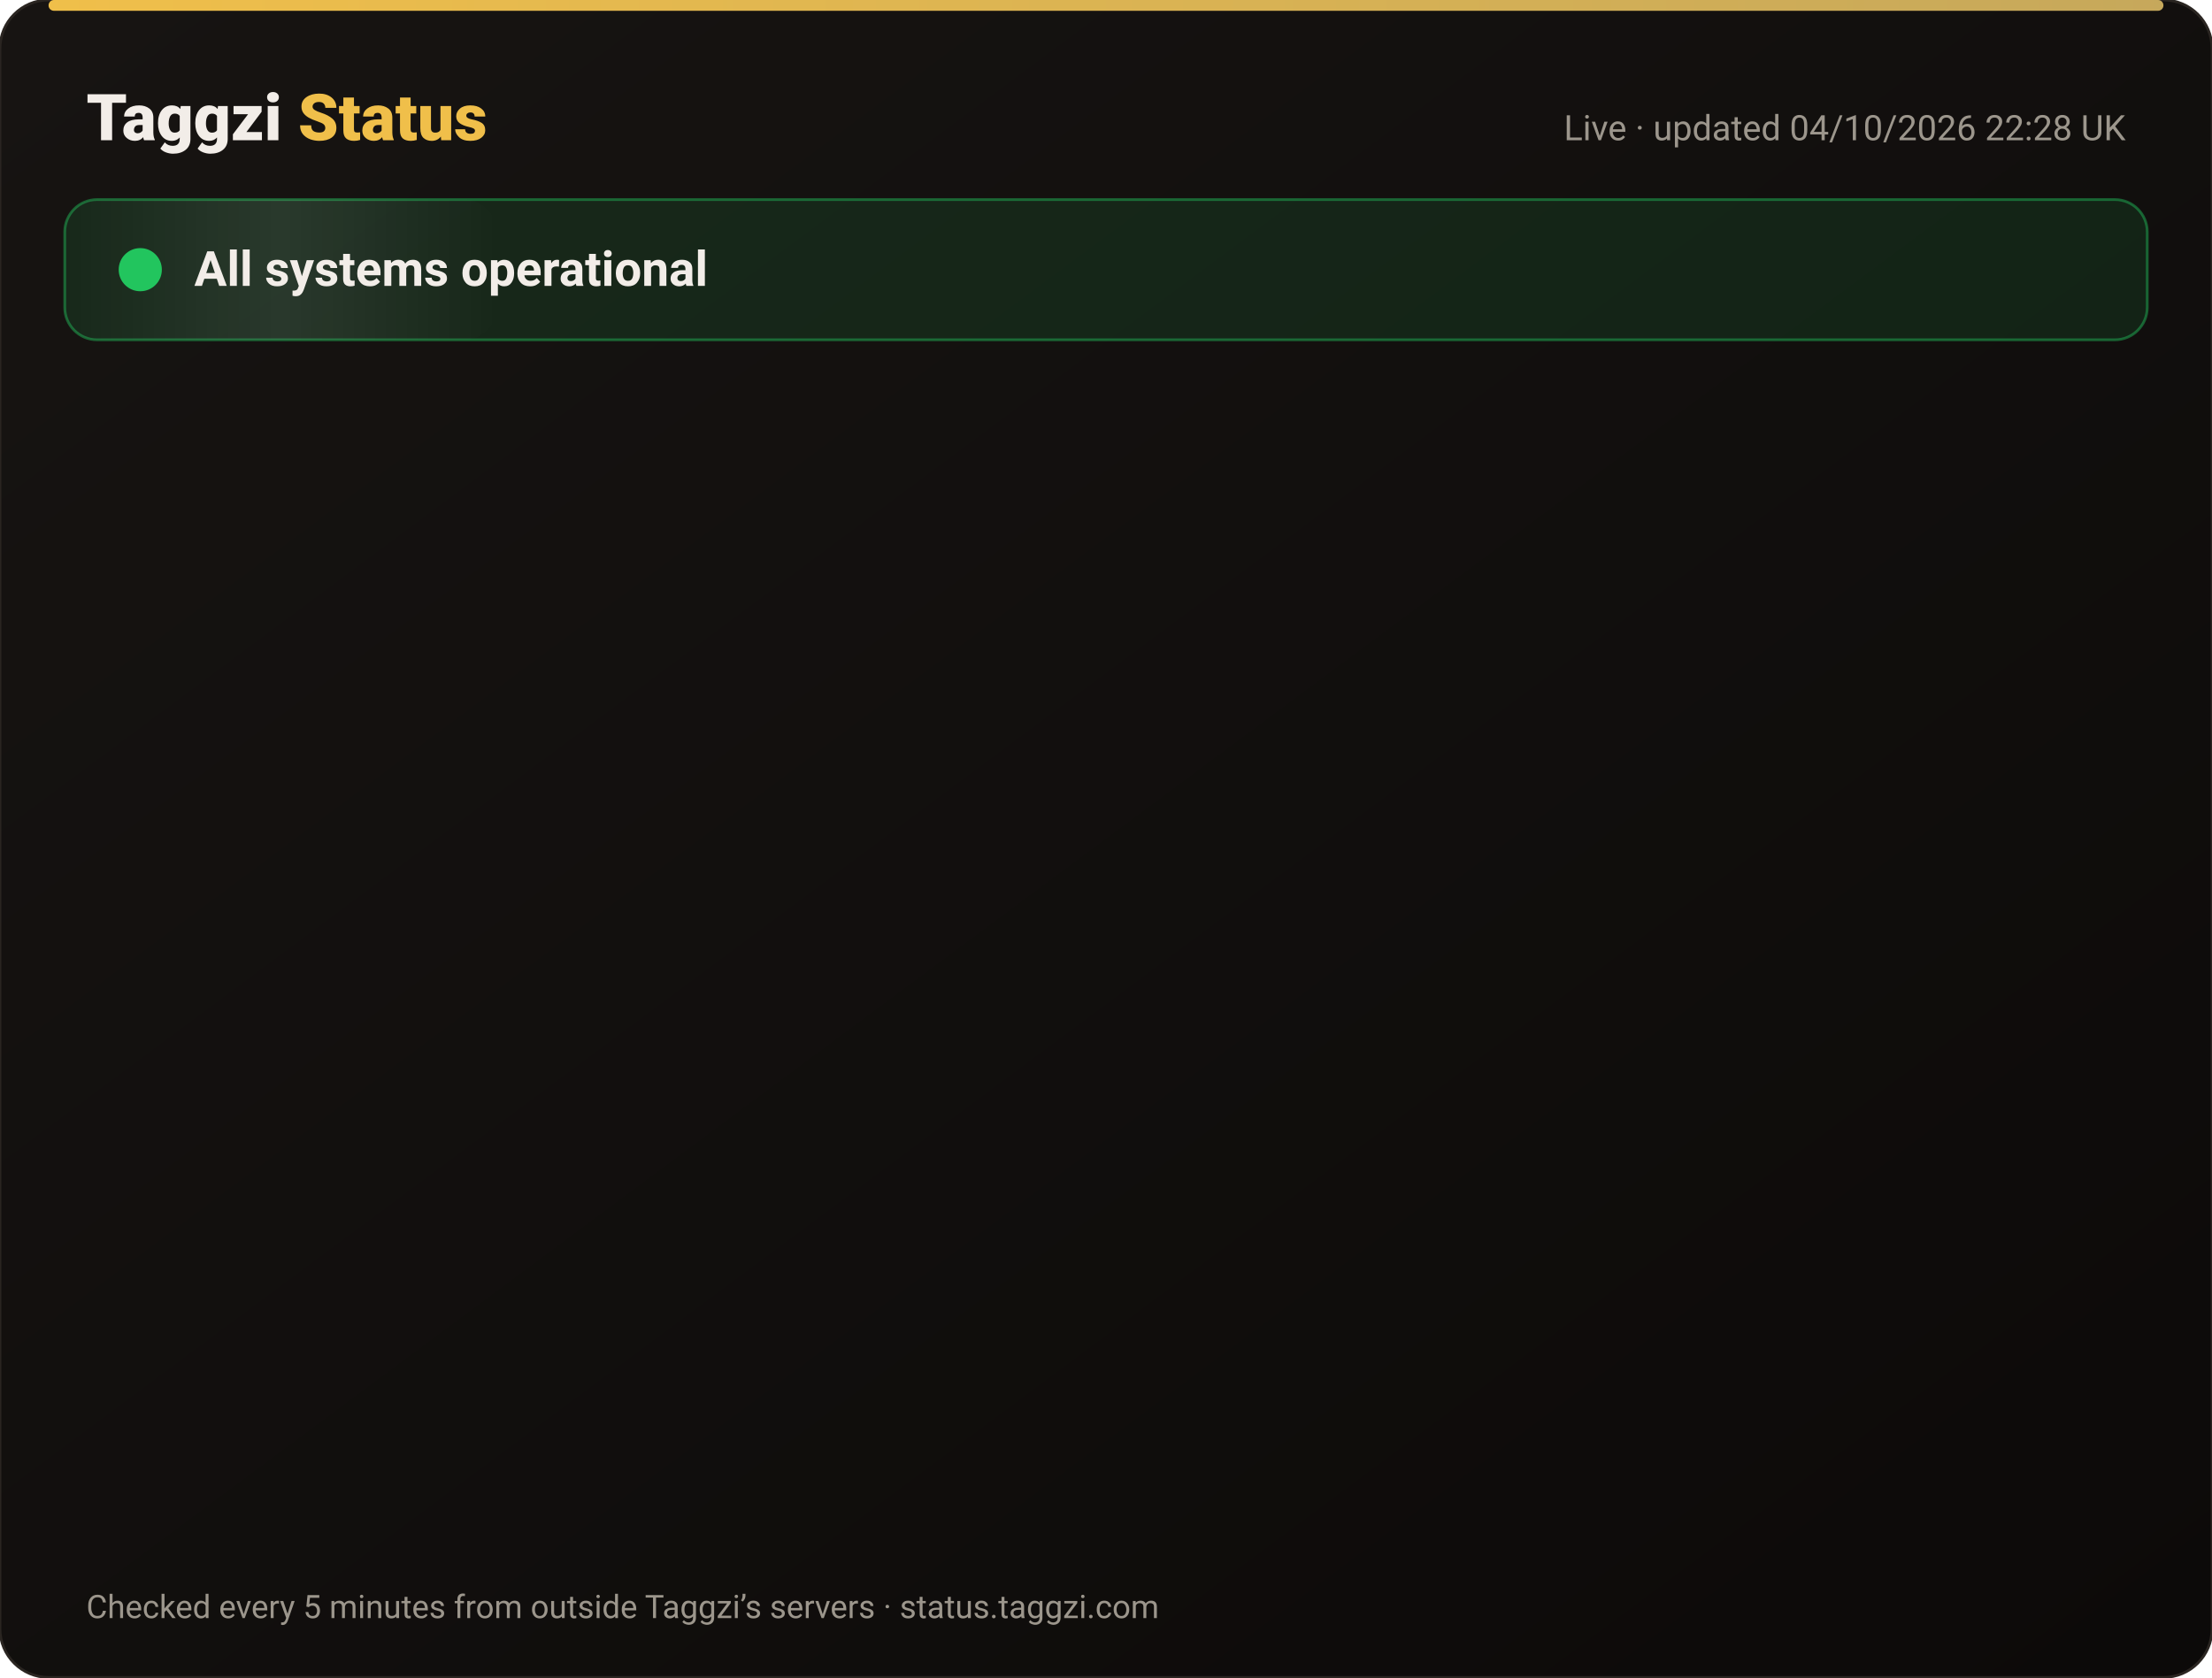
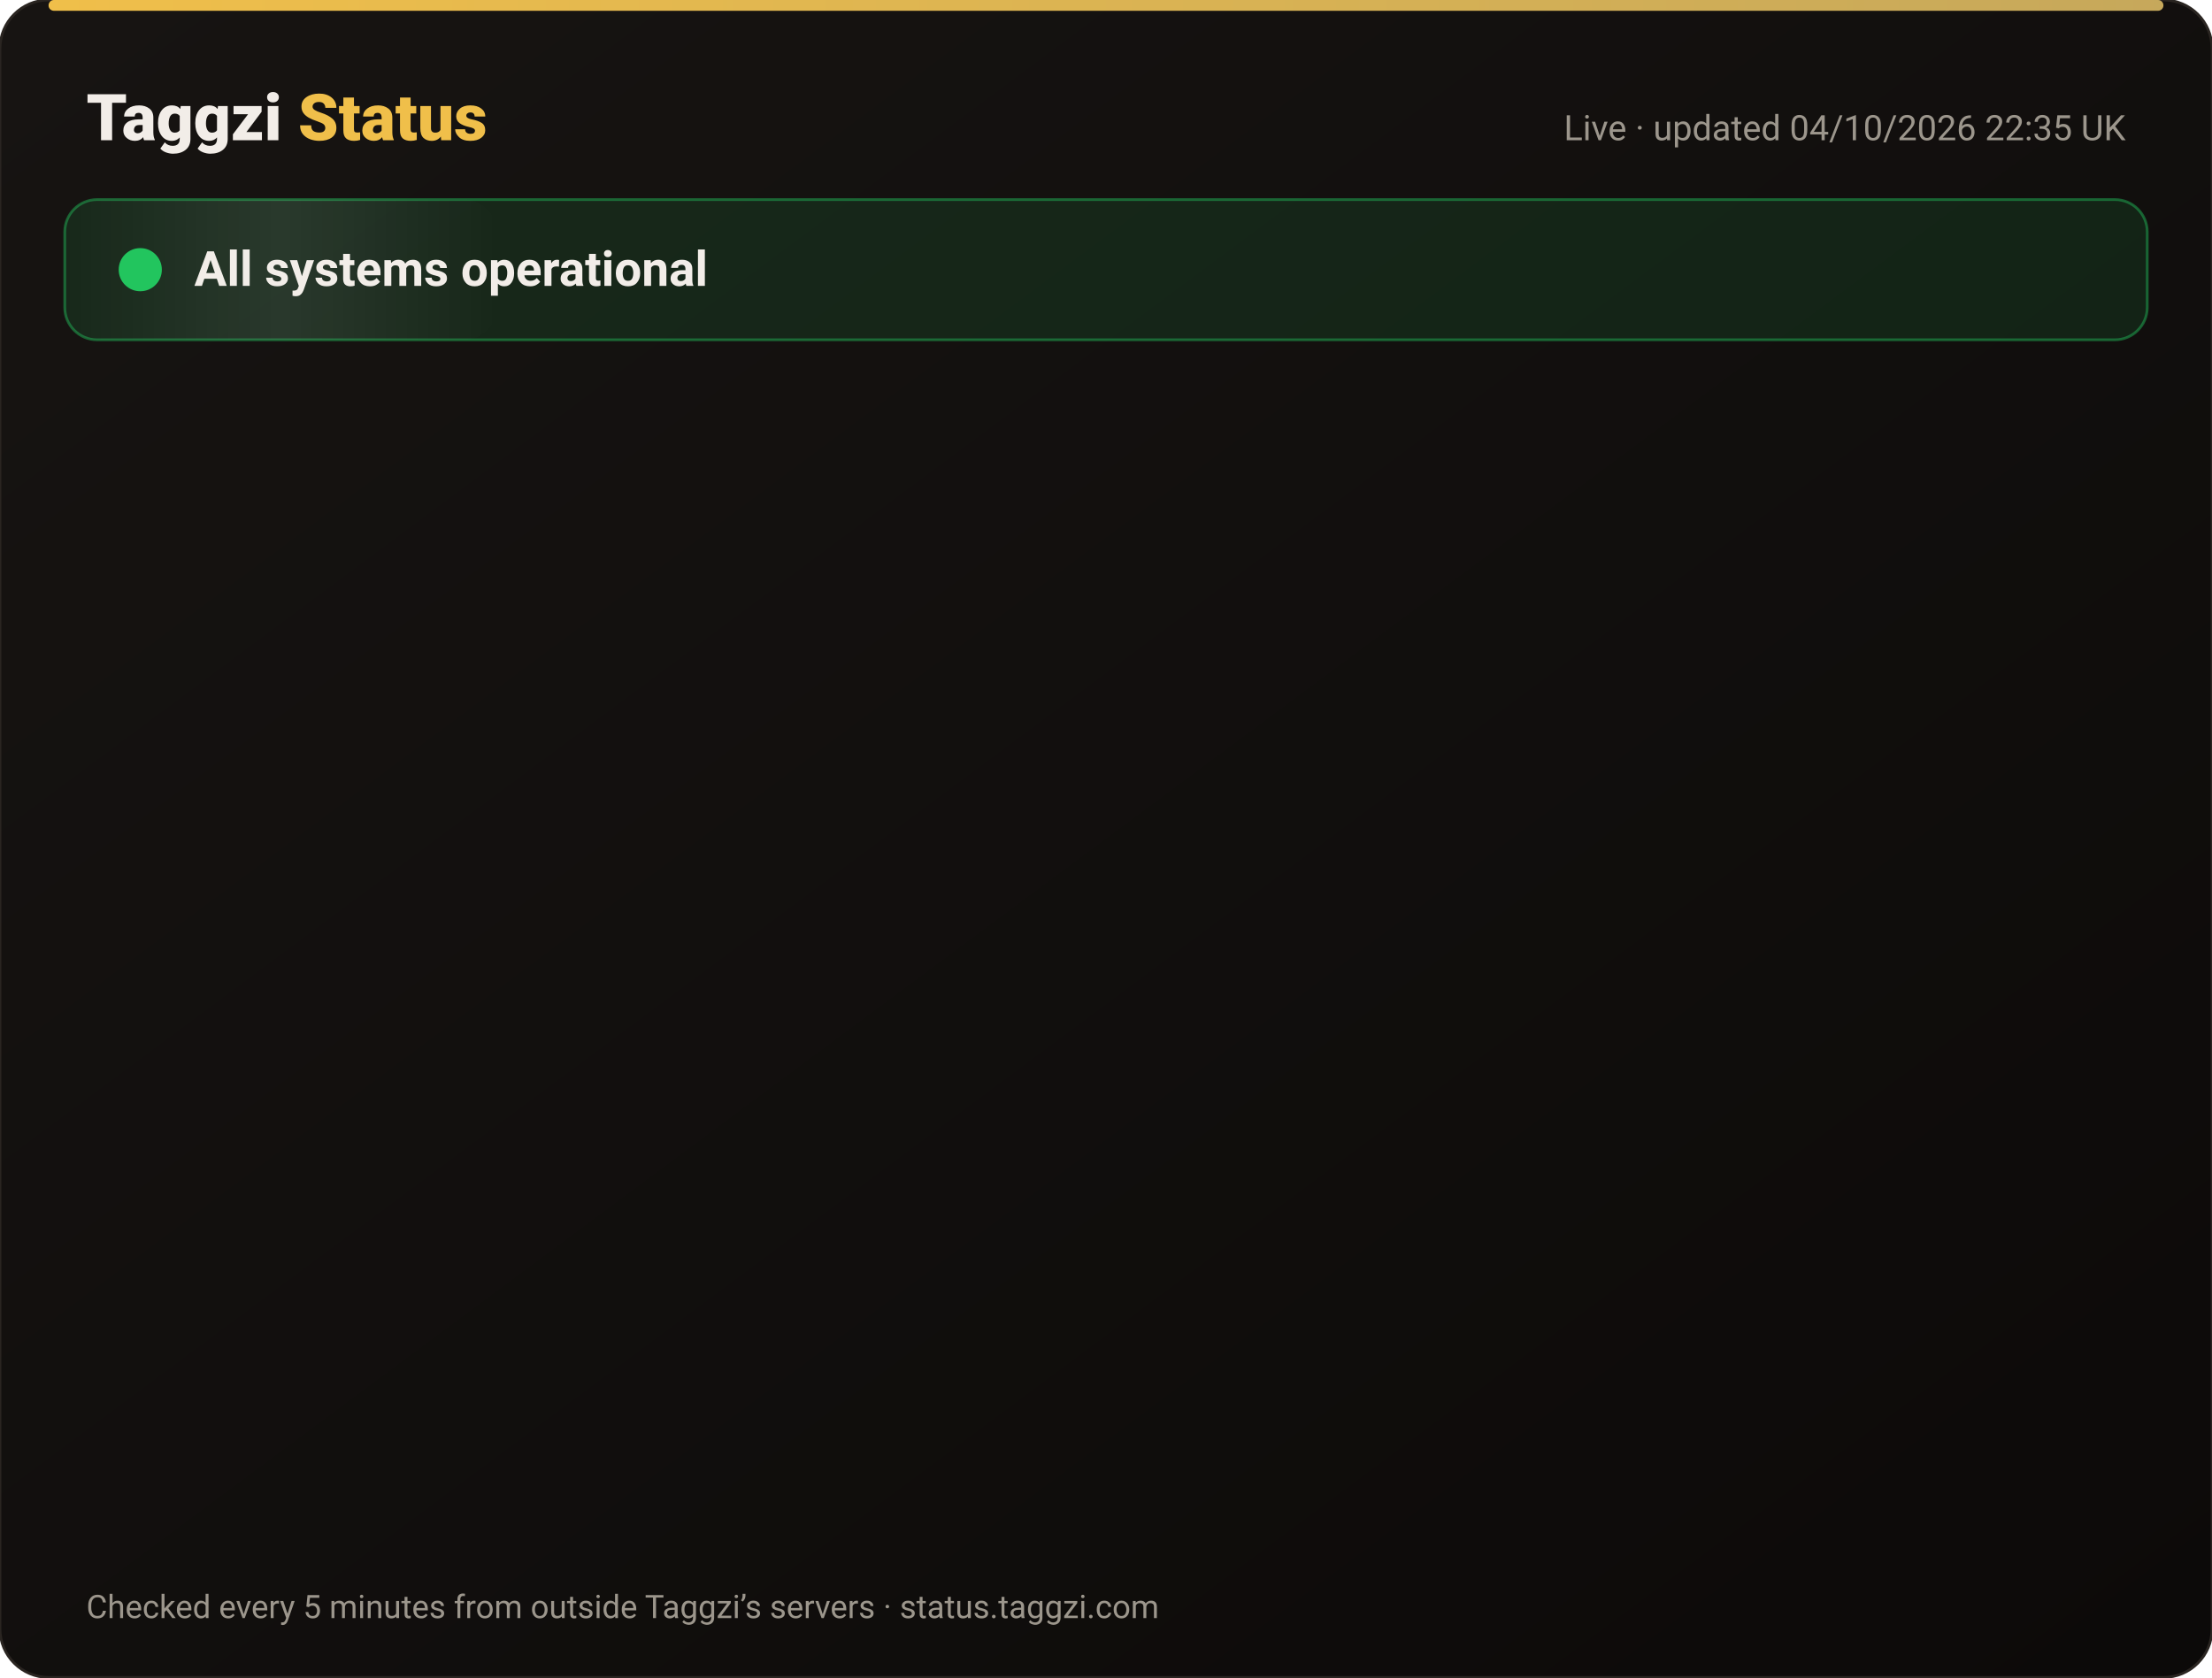
<svg xmlns="http://www.w3.org/2000/svg" width="820" height="622" viewBox="0 0 820 622" font-family="-apple-system,Segoe UI,Roboto,Helvetica,Arial,sans-serif">
  <defs>
    <linearGradient id="bg" x1="0" y1="0" x2="1" y2="1">
      <stop offset="0" stop-color="#171412" />
      <stop offset="1" stop-color="#0C0A09" />
    </linearGradient>
    <linearGradient id="gold" x1="0" x2="1">
      <stop offset="0" stop-color="#F0BF4A" />
      <stop offset="1" stop-color="#c6a85b" />
    </linearGradient>
    <linearGradient id="shine" x1="0" x2="1">
      <stop offset="0" stop-color="#fff" stop-opacity="0" />
      <stop offset=".5" stop-color="#fff" stop-opacity=".08" />
      <stop offset="1" stop-color="#fff" stop-opacity="0" />
    </linearGradient>
  </defs>
  <rect width="820" height="622" rx="18" fill="url(#bg)" stroke="#2a2521" />
  <rect x="18" y="0" width="784" height="4" rx="2" fill="url(#gold)" />
  <text x="32" y="52" font-size="24" font-weight="800" fill="#F2EDE8">Taggzi <tspan fill="#F0BF4A">Status</tspan>
  </text>
-   <text x="788" y="52" font-size="13" fill="#9C968C" text-anchor="end">Live · updated 04/10/2026 22:28 UK</text>
+   <text x="788" y="52" font-size="13" fill="#9C968C" text-anchor="end">Live · updated 04/10/2026 22:35 UK</text>
  <rect x="24" y="74" width="772" height="52" rx="12" fill="#22c55e" fill-opacity=".12" stroke="#22c55e" stroke-opacity=".45" />
  <rect x="24" y="74" width="160" height="52" rx="12" fill="url(#shine)">
    <animate attributeName="x" from="-160" to="820" dur="4s" repeatCount="indefinite" />
  </rect>
  <circle cx="52" cy="100" r="7" fill="#22c55e" />
  <circle cx="52" cy="100" r="7" fill="none" stroke="#22c55e" stroke-width="2">
    <animate attributeName="r" values="7;15;7" dur="2s" repeatCount="indefinite" />
    <animate attributeName="opacity" values=".9;0;.9" dur="2s" repeatCount="indefinite" />
  </circle>
  <text x="72" y="106" font-size="18" font-weight="700" fill="#F2EDE8">All systems operational</text>
  <g opacity="0">
    <animate attributeName="opacity" from="0" to="1" begin="0.00s" dur=".6s" fill="freeze" />
    <line x1="32" y1="188" x2="788" y2="188" stroke="#2a2521" />
    <circle cx="44" cy="166" r="6" fill="#22c55e">
      <animate attributeName="opacity" values="1;.45;1" dur="2.4s" begin="0.00s" repeatCount="indefinite" />
    </circle>
    <text x="62" y="171" font-size="15" font-weight="650" fill="#F2EDE8">Website</text>
    <text x="630" y="171" font-size="13" fill="#9C968C" text-anchor="end">100.00% uptime</text>
    <rect x="648" y="154" width="140" height="24" rx="12" fill="#22c55e" fill-opacity=".14" stroke="#22c55e" stroke-opacity=".5" />
    <text x="718" y="171" font-size="12" font-weight="700" fill="#22c55e" text-anchor="middle">Operational</text>
  </g>
  <g opacity="0">
    <animate attributeName="opacity" from="0" to="1" begin="0.15s" dur=".6s" fill="freeze" />
    <line x1="32" y1="234" x2="788" y2="234" stroke="#2a2521" />
    <circle cx="44" cy="212" r="6" fill="#22c55e">
      <animate attributeName="opacity" values="1;.45;1" dur="2.4s" begin="0.15s" repeatCount="indefinite" />
    </circle>
    <text x="62" y="217" font-size="15" font-weight="650" fill="#F2EDE8">Tag scans</text>
    <text x="630" y="217" font-size="13" fill="#9C968C" text-anchor="end">100.00% uptime</text>
    <rect x="648" y="200" width="140" height="24" rx="12" fill="#22c55e" fill-opacity=".14" stroke="#22c55e" stroke-opacity=".5" />
    <text x="718" y="217" font-size="12" font-weight="700" fill="#22c55e" text-anchor="middle">Operational</text>
  </g>
  <g opacity="0">
    <animate attributeName="opacity" from="0" to="1" begin="0.30s" dur=".6s" fill="freeze" />
    <line x1="32" y1="280" x2="788" y2="280" stroke="#2a2521" />
    <circle cx="44" cy="258" r="6" fill="#22c55e">
      <animate attributeName="opacity" values="1;.45;1" dur="2.4s" begin="0.30s" repeatCount="indefinite" />
    </circle>
    <text x="62" y="263" font-size="15" font-weight="650" fill="#F2EDE8">Manual tag lookup</text>
    <text x="630" y="263" font-size="13" fill="#9C968C" text-anchor="end">100.00% uptime</text>
    <rect x="648" y="246" width="140" height="24" rx="12" fill="#22c55e" fill-opacity=".14" stroke="#22c55e" stroke-opacity=".5" />
    <text x="718" y="263" font-size="12" font-weight="700" fill="#22c55e" text-anchor="middle">Operational</text>
  </g>
  <g opacity="0">
    <animate attributeName="opacity" from="0" to="1" begin="0.45s" dur=".6s" fill="freeze" />
    <line x1="32" y1="326" x2="788" y2="326" stroke="#2a2521" />
    <circle cx="44" cy="304" r="6" fill="#22c55e">
      <animate attributeName="opacity" values="1;.45;1" dur="2.4s" begin="0.45s" repeatCount="indefinite" />
    </circle>
    <text x="62" y="309" font-size="15" font-weight="650" fill="#F2EDE8">App &amp; login</text>
    <text x="630" y="309" font-size="13" fill="#9C968C" text-anchor="end">100.00% uptime</text>
    <rect x="648" y="292" width="140" height="24" rx="12" fill="#22c55e" fill-opacity=".14" stroke="#22c55e" stroke-opacity=".5" />
    <text x="718" y="309" font-size="12" font-weight="700" fill="#22c55e" text-anchor="middle">Operational</text>
  </g>
  <g opacity="0">
    <animate attributeName="opacity" from="0" to="1" begin="0.60s" dur=".6s" fill="freeze" />
    <line x1="32" y1="372" x2="788" y2="372" stroke="#2a2521" />
    <circle cx="44" cy="350" r="6" fill="#22c55e">
      <animate attributeName="opacity" values="1;.45;1" dur="2.4s" begin="0.60s" repeatCount="indefinite" />
    </circle>
    <text x="62" y="355" font-size="15" font-weight="650" fill="#F2EDE8">Community alerts</text>
    <text x="630" y="355" font-size="13" fill="#9C968C" text-anchor="end">100.00% uptime</text>
    <rect x="648" y="338" width="140" height="24" rx="12" fill="#22c55e" fill-opacity=".14" stroke="#22c55e" stroke-opacity=".5" />
    <text x="718" y="355" font-size="12" font-weight="700" fill="#22c55e" text-anchor="middle">Operational</text>
  </g>
  <g opacity="0">
    <animate attributeName="opacity" from="0" to="1" begin="0.75s" dur=".6s" fill="freeze" />
    <line x1="32" y1="418" x2="788" y2="418" stroke="#2a2521" />
    <circle cx="44" cy="396" r="6" fill="#22c55e">
      <animate attributeName="opacity" values="1;.45;1" dur="2.4s" begin="0.75s" repeatCount="indefinite" />
    </circle>
    <text x="62" y="401" font-size="15" font-weight="650" fill="#F2EDE8">Private calling</text>
    <text x="630" y="401" font-size="13" fill="#9C968C" text-anchor="end">100.00% uptime</text>
    <rect x="648" y="384" width="140" height="24" rx="12" fill="#22c55e" fill-opacity=".14" stroke="#22c55e" stroke-opacity=".5" />
    <text x="718" y="401" font-size="12" font-weight="700" fill="#22c55e" text-anchor="middle">Operational</text>
  </g>
  <g opacity="0">
    <animate attributeName="opacity" from="0" to="1" begin="0.90s" dur=".6s" fill="freeze" />
    <line x1="32" y1="464" x2="788" y2="464" stroke="#2a2521" />
    <circle cx="44" cy="442" r="6" fill="#22c55e">
      <animate attributeName="opacity" values="1;.45;1" dur="2.4s" begin="0.90s" repeatCount="indefinite" />
    </circle>
    <text x="62" y="447" font-size="15" font-weight="650" fill="#F2EDE8">Payments</text>
    <text x="630" y="447" font-size="13" fill="#9C968C" text-anchor="end">100.00% uptime</text>
    <rect x="648" y="430" width="140" height="24" rx="12" fill="#22c55e" fill-opacity=".14" stroke="#22c55e" stroke-opacity=".5" />
    <text x="718" y="447" font-size="12" font-weight="700" fill="#22c55e" text-anchor="middle">Operational</text>
  </g>
  <g opacity="0">
    <animate attributeName="opacity" from="0" to="1" begin="1.05s" dur=".6s" fill="freeze" />
    <line x1="32" y1="510" x2="788" y2="510" stroke="#2a2521" />
    <circle cx="44" cy="488" r="6" fill="#22c55e">
      <animate attributeName="opacity" values="1;.45;1" dur="2.4s" begin="1.05s" repeatCount="indefinite" />
    </circle>
    <text x="62" y="493" font-size="15" font-weight="650" fill="#F2EDE8">Email &amp; support</text>
    <text x="630" y="493" font-size="13" fill="#9C968C" text-anchor="end">100.00% uptime</text>
    <rect x="648" y="476" width="140" height="24" rx="12" fill="#22c55e" fill-opacity=".14" stroke="#22c55e" stroke-opacity=".5" />
    <text x="718" y="493" font-size="12" font-weight="700" fill="#22c55e" text-anchor="middle">Operational</text>
  </g>
  <g opacity="0">
    <animate attributeName="opacity" from="0" to="1" begin="1.20s" dur=".6s" fill="freeze" />
    <line x1="32" y1="556" x2="788" y2="556" stroke="#2a2521" />
    <circle cx="44" cy="534" r="6" fill="#22c55e">
      <animate attributeName="opacity" values="1;.45;1" dur="2.4s" begin="1.20s" repeatCount="indefinite" />
    </circle>
    <text x="62" y="539" font-size="15" font-weight="650" fill="#F2EDE8">Secure connection (SSL)</text>
    <text x="630" y="539" font-size="13" fill="#9C968C" text-anchor="end">100.00% uptime</text>
    <rect x="648" y="522" width="140" height="24" rx="12" fill="#22c55e" fill-opacity=".14" stroke="#22c55e" stroke-opacity=".5" />
    <text x="718" y="539" font-size="12" font-weight="700" fill="#22c55e" text-anchor="middle">Operational</text>
  </g>
  <text x="32" y="600" font-size="12" fill="#9C968C">Checked every 5 minutes from outside Taggzi’s servers · status.taggzi.com</text>
</svg>
